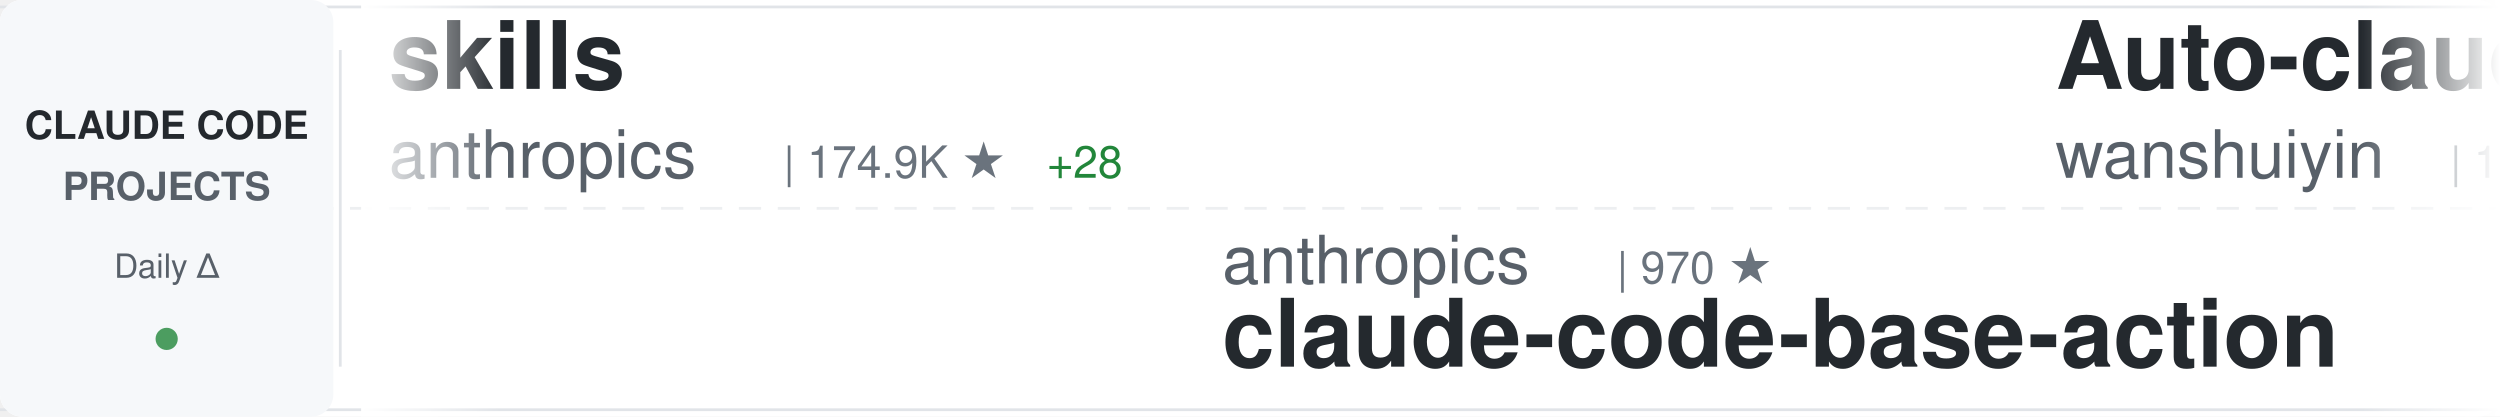
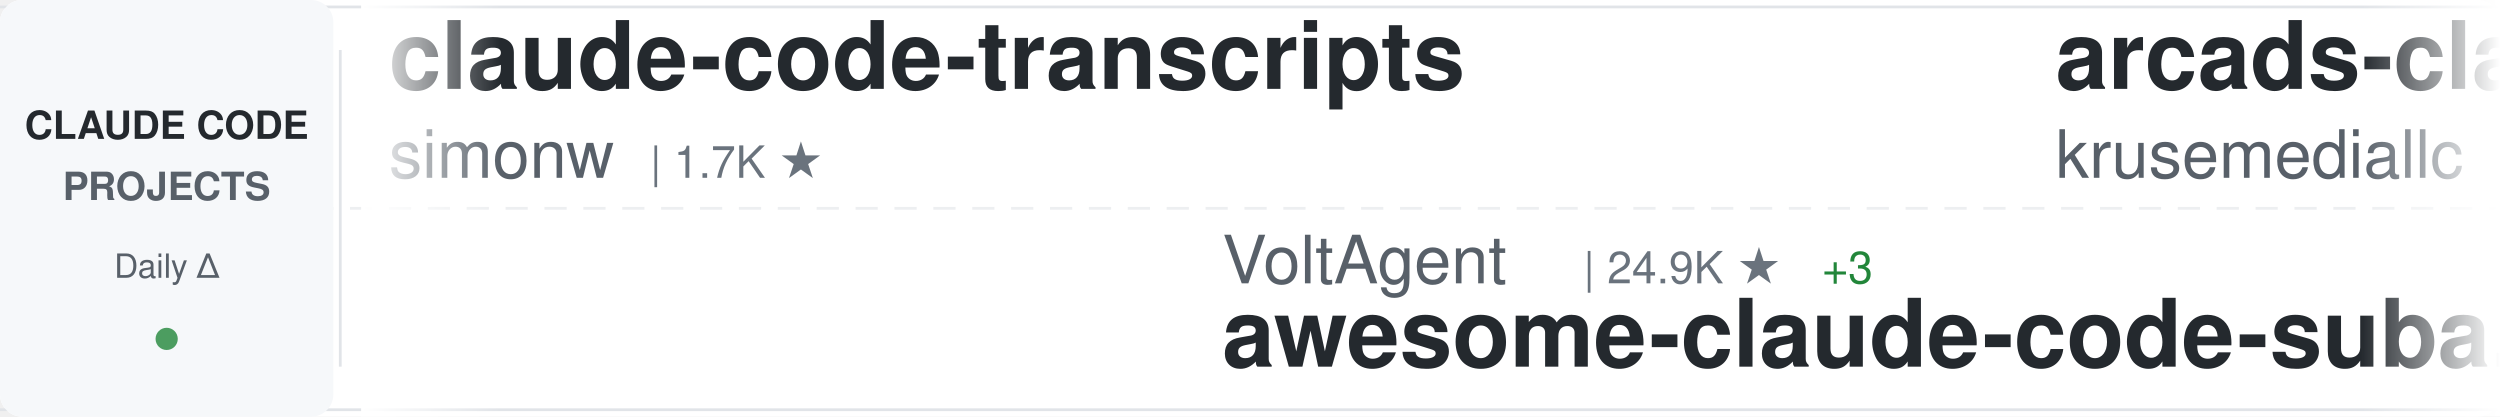
<svg xmlns="http://www.w3.org/2000/svg" width="900" height="150">
  <defs>
    <linearGradient id="awesomeLeftFade" x1="0%" y1="0%" x2="100%" y2="0%">
      <stop offset="0%" style="stop-color:#ffffff;stop-opacity:1" />
      <stop offset="100%" style="stop-color:#ffffff;stop-opacity:0" />
    </linearGradient>
    <linearGradient id="awesomeRightFade" x1="0%" y1="0%" x2="100%" y2="0%">
      <stop offset="0%" style="stop-color:#ffffff;stop-opacity:0" />
      <stop offset="100%" style="stop-color:#ffffff;stop-opacity:1" />
    </linearGradient>
  </defs>
  <rect width="900" height="150" fill="#ffffff" rx="8" />
  <rect x="0" y="2" width="900" height="1" fill="#e1e4e8" />
  <rect x="0" y="147" width="900" height="1" fill="#e1e4e8" />
  <line x1="0" y1="75" x2="900" y2="75" stroke="#e1e4e8" stroke-width="1" stroke-dasharray="8 6" opacity="0.6" />
  <rect x="0" y="0" width="120" height="150" fill="#f6f8fa" rx="8" />
  <text x="60" y="50" font-family="-apple-system, BlinkMacSystemFont, 'Segoe UI', Helvetica, Arial, sans-serif" font-size="14" font-weight="600" fill="#24292e" text-anchor="middle">CLAUDE CODE</text>
  <text x="60" y="72" font-family="-apple-system, BlinkMacSystemFont, 'Segoe UI', Helvetica, Arial, sans-serif" font-size="14" font-weight="600" fill="#586069" text-anchor="middle">PROJECTS</text>
  <text x="60" y="100" font-family="-apple-system, BlinkMacSystemFont, 'Segoe UI', Helvetica, Arial, sans-serif" font-size="12" font-weight="500" fill="#586069" text-anchor="middle">Daily Δ</text>
  <circle cx="60" cy="122" r="4" fill="#22863a" opacity="0.8" />
  <rect x="122" y="18" width="1" height="114" fill="#e1e4e8" />
  <clipPath id="awesomeTickerClip">
    <rect x="130" y="0" width="770" height="150" />
  </clipPath>
  <g clip-path="url(#awesomeTickerClip)">
    <g id="awesomeTickerItems">
      <animateTransform attributeName="transform" attributeType="XML" type="translate" from="0 0" to="-3000 0" dur="54s" repeatCount="indefinite" />
      <g transform="translate(0, 0)">
-         <text x="140" y="32" font-family="-apple-system, BlinkMacSystemFont, 'Segoe UI', Helvetica, Arial, sans-serif" font-size="34" font-weight="600" fill="#24292e">skills</text>
-         <text x="140" y="64" font-family="-apple-system, BlinkMacSystemFont, 'Segoe UI', Helvetica, Arial, sans-serif" font-size="24" font-weight="400" fill="#586069">anthropics</text>
-         <text x="282" y="64" font-family="-apple-system, BlinkMacSystemFont, 'Segoe UI', Helvetica, Arial, sans-serif" font-size="16" font-weight="500" fill="#6a737d">| 174.9K ★</text>
-         <text x="377" y="64" font-family="-apple-system, BlinkMacSystemFont, 'Segoe UI', Helvetica, Arial, sans-serif" font-size="16" font-weight="500" fill="#22863a"> +28</text>
+         <text x="140" y="32" font-family="-apple-system, BlinkMacSystemFont, 'Segoe UI', Helvetica, Arial, sans-serif" font-size="34" font-weight="600" fill="#24292e">claude-code-transcripts</text>
+         <text x="140" y="64" font-family="-apple-system, BlinkMacSystemFont, 'Segoe UI', Helvetica, Arial, sans-serif" font-size="24" font-weight="400" fill="#586069">simonw</text>
+         <text x="234" y="64" font-family="-apple-system, BlinkMacSystemFont, 'Segoe UI', Helvetica, Arial, sans-serif" font-size="16" font-weight="500" fill="#6a737d">| 1.7K ★</text>
      </g>
      <g transform="translate(300, 0)">
-         <text x="140" y="102" font-family="-apple-system, BlinkMacSystemFont, 'Segoe UI', Helvetica, Arial, sans-serif" font-size="24" font-weight="400" fill="#586069">anthropics</text>
-         <text x="282" y="102" font-family="-apple-system, BlinkMacSystemFont, 'Segoe UI', Helvetica, Arial, sans-serif" font-size="16" font-weight="500" fill="#6a737d">| 970 ★</text>
-         <text x="140" y="132" font-family="-apple-system, BlinkMacSystemFont, 'Segoe UI', Helvetica, Arial, sans-serif" font-size="34" font-weight="600" fill="#24292e">claude-code-base-action</text>
+         <text x="140" y="102" font-family="-apple-system, BlinkMacSystemFont, 'Segoe UI', Helvetica, Arial, sans-serif" font-size="24" font-weight="400" fill="#586069">VoltAgent</text>
+         <text x="270" y="102" font-family="-apple-system, BlinkMacSystemFont, 'Segoe UI', Helvetica, Arial, sans-serif" font-size="16" font-weight="500" fill="#6a737d">| 24.9K ★</text>
+         <text x="356" y="102" font-family="-apple-system, BlinkMacSystemFont, 'Segoe UI', Helvetica, Arial, sans-serif" font-size="16" font-weight="500" fill="#22863a"> +3</text>
+         <text x="140" y="132" font-family="-apple-system, BlinkMacSystemFont, 'Segoe UI', Helvetica, Arial, sans-serif" font-size="34" font-weight="600" fill="#24292e">awesome-claude-code-suba...</text>
      </g>
      <g transform="translate(600, 0)">
-         <text x="140" y="32" font-family="-apple-system, BlinkMacSystemFont, 'Segoe UI', Helvetica, Arial, sans-serif" font-size="34" font-weight="600" fill="#24292e">Auto-claude-code-researc...</text>
-         <text x="140" y="64" font-family="-apple-system, BlinkMacSystemFont, 'Segoe UI', Helvetica, Arial, sans-serif" font-size="24" font-weight="400" fill="#586069">wanshuiyin</text>
-         <text x="282" y="64" font-family="-apple-system, BlinkMacSystemFont, 'Segoe UI', Helvetica, Arial, sans-serif" font-size="16" font-weight="500" fill="#6a737d">| 15.8K ★</text>
-         <text x="368" y="64" font-family="-apple-system, BlinkMacSystemFont, 'Segoe UI', Helvetica, Arial, sans-serif" font-size="16" font-weight="500" fill="#22863a"> +9</text>
+         <text x="140" y="32" font-family="-apple-system, BlinkMacSystemFont, 'Segoe UI', Helvetica, Arial, sans-serif" font-size="34" font-weight="600" fill="#24292e">arcads-claude-code</text>
+         <text x="140" y="64" font-family="-apple-system, BlinkMacSystemFont, 'Segoe UI', Helvetica, Arial, sans-serif" font-size="24" font-weight="400" fill="#586069">krusemediallc</text>
+         <text x="318" y="64" font-family="-apple-system, BlinkMacSystemFont, 'Segoe UI', Helvetica, Arial, sans-serif" font-size="16" font-weight="500" fill="#6a737d">| 1.5K ★</text>
      </g>
      <g transform="translate(900, 0)">
-         <text x="140" y="102" font-family="-apple-system, BlinkMacSystemFont, 'Segoe UI', Helvetica, Arial, sans-serif" font-size="24" font-weight="400" fill="#586069">simonw</text>
-         <text x="234" y="102" font-family="-apple-system, BlinkMacSystemFont, 'Segoe UI', Helvetica, Arial, sans-serif" font-size="16" font-weight="500" fill="#6a737d">| 1.7K ★</text>
-         <text x="140" y="132" font-family="-apple-system, BlinkMacSystemFont, 'Segoe UI', Helvetica, Arial, sans-serif" font-size="34" font-weight="600" fill="#24292e">claude-code-transcripts</text>
+         <text x="140" y="102" font-family="-apple-system, BlinkMacSystemFont, 'Segoe UI', Helvetica, Arial, sans-serif" font-size="24" font-weight="400" fill="#586069">zebbern</text>
+         <text x="246" y="102" font-family="-apple-system, BlinkMacSystemFont, 'Segoe UI', Helvetica, Arial, sans-serif" font-size="16" font-weight="500" fill="#6a737d">| 4.6K ★</text>
+         <text x="140" y="132" font-family="-apple-system, BlinkMacSystemFont, 'Segoe UI', Helvetica, Arial, sans-serif" font-size="34" font-weight="600" fill="#24292e">claude-code-guide</text>
      </g>
      <g transform="translate(1200, 0)">
-         <text x="140" y="32" font-family="-apple-system, BlinkMacSystemFont, 'Segoe UI', Helvetica, Arial, sans-serif" font-size="34" font-weight="600" fill="#24292e">claude-code-sourcemap</text>
-         <text x="140" y="64" font-family="-apple-system, BlinkMacSystemFont, 'Segoe UI', Helvetica, Arial, sans-serif" font-size="24" font-weight="400" fill="#586069">ChinaSiro</text>
-         <text x="270" y="64" font-family="-apple-system, BlinkMacSystemFont, 'Segoe UI', Helvetica, Arial, sans-serif" font-size="16" font-weight="500" fill="#6a737d">| 9.7K ★</text>
-         <text x="347" y="64" font-family="-apple-system, BlinkMacSystemFont, 'Segoe UI', Helvetica, Arial, sans-serif" font-size="16" font-weight="500" fill="#cb2431"> -1</text>
+         <text x="140" y="32" font-family="-apple-system, BlinkMacSystemFont, 'Segoe UI', Helvetica, Arial, sans-serif" font-size="34" font-weight="600" fill="#24292e">andrej-karpathy-skills</text>
+         <text x="140" y="64" font-family="-apple-system, BlinkMacSystemFont, 'Segoe UI', Helvetica, Arial, sans-serif" font-size="24" font-weight="400" fill="#586069">multica-ai</text>
+         <text x="282" y="64" font-family="-apple-system, BlinkMacSystemFont, 'Segoe UI', Helvetica, Arial, sans-serif" font-size="16" font-weight="500" fill="#6a737d">| 210.8K ★</text>
+         <text x="377" y="64" font-family="-apple-system, BlinkMacSystemFont, 'Segoe UI', Helvetica, Arial, sans-serif" font-size="16" font-weight="500" fill="#22863a"> +40</text>
      </g>
      <g transform="translate(1500, 0)">
-         <text x="140" y="102" font-family="-apple-system, BlinkMacSystemFont, 'Segoe UI', Helvetica, Arial, sans-serif" font-size="24" font-weight="400" fill="#586069">alejandrobalderas</text>
-         <text x="366" y="102" font-family="-apple-system, BlinkMacSystemFont, 'Segoe UI', Helvetica, Arial, sans-serif" font-size="16" font-weight="500" fill="#6a737d">| 2.8K ★</text>
-         <text x="140" y="132" font-family="-apple-system, BlinkMacSystemFont, 'Segoe UI', Helvetica, Arial, sans-serif" font-size="34" font-weight="600" fill="#24292e">claude-code-from-source</text>
+         <text x="140" y="102" font-family="-apple-system, BlinkMacSystemFont, 'Segoe UI', Helvetica, Arial, sans-serif" font-size="24" font-weight="400" fill="#586069">affaan-m</text>
+         <text x="258" y="102" font-family="-apple-system, BlinkMacSystemFont, 'Segoe UI', Helvetica, Arial, sans-serif" font-size="16" font-weight="500" fill="#6a737d">| 252.3K ★</text>
+         <text x="353" y="102" font-family="-apple-system, BlinkMacSystemFont, 'Segoe UI', Helvetica, Arial, sans-serif" font-size="16" font-weight="500" fill="#22863a"> +201</text>
+         <text x="140" y="132" font-family="-apple-system, BlinkMacSystemFont, 'Segoe UI', Helvetica, Arial, sans-serif" font-size="34" font-weight="600" fill="#24292e">ECC</text>
      </g>
      <g transform="translate(1800, 0)">
-         <text x="140" y="32" font-family="-apple-system, BlinkMacSystemFont, 'Segoe UI', Helvetica, Arial, sans-serif" font-size="34" font-weight="600" fill="#24292e">claude-code-engineering</text>
-         <text x="140" y="64" font-family="-apple-system, BlinkMacSystemFont, 'Segoe UI', Helvetica, Arial, sans-serif" font-size="24" font-weight="400" fill="#586069">huangjia2019</text>
-         <text x="306" y="64" font-family="-apple-system, BlinkMacSystemFont, 'Segoe UI', Helvetica, Arial, sans-serif" font-size="16" font-weight="500" fill="#6a737d">| 1.1K ★</text>
+         <text x="140" y="32" font-family="-apple-system, BlinkMacSystemFont, 'Segoe UI', Helvetica, Arial, sans-serif" font-size="34" font-weight="600" fill="#24292e">awesome-claude-code</text>
+         <text x="140" y="64" font-family="-apple-system, BlinkMacSystemFont, 'Segoe UI', Helvetica, Arial, sans-serif" font-size="24" font-weight="400" fill="#586069">jqueryscript</text>
+         <text x="306" y="64" font-family="-apple-system, BlinkMacSystemFont, 'Segoe UI', Helvetica, Arial, sans-serif" font-size="16" font-weight="500" fill="#6a737d">| 509 ★</text>
      </g>
      <g transform="translate(2100, 0)">
-         <text x="140" y="102" font-family="-apple-system, BlinkMacSystemFont, 'Segoe UI', Helvetica, Arial, sans-serif" font-size="24" font-weight="400" fill="#586069">andrew-kramer-inno</text>
-         <text x="378" y="102" font-family="-apple-system, BlinkMacSystemFont, 'Segoe UI', Helvetica, Arial, sans-serif" font-size="16" font-weight="500" fill="#6a737d">| 596 ★</text>
-         <text x="140" y="132" font-family="-apple-system, BlinkMacSystemFont, 'Segoe UI', Helvetica, Arial, sans-serif" font-size="34" font-weight="600" fill="#24292e">claude-code-source-build</text>
+         <text x="140" y="102" font-family="-apple-system, BlinkMacSystemFont, 'Segoe UI', Helvetica, Arial, sans-serif" font-size="24" font-weight="400" fill="#586069">digitalsamba</text>
+         <text x="306" y="102" font-family="-apple-system, BlinkMacSystemFont, 'Segoe UI', Helvetica, Arial, sans-serif" font-size="16" font-weight="500" fill="#6a737d">| 2.1K ★</text>
+         <text x="140" y="132" font-family="-apple-system, BlinkMacSystemFont, 'Segoe UI', Helvetica, Arial, sans-serif" font-size="34" font-weight="600" fill="#24292e">claude-code-video-toolki...</text>
      </g>
      <g transform="translate(2400, 0)">
-         <text x="140" y="32" font-family="-apple-system, BlinkMacSystemFont, 'Segoe UI', Helvetica, Arial, sans-serif" font-size="34" font-weight="600" fill="#24292e">claude-code-router</text>
-         <text x="140" y="64" font-family="-apple-system, BlinkMacSystemFont, 'Segoe UI', Helvetica, Arial, sans-serif" font-size="24" font-weight="400" fill="#586069">musistudio</text>
-         <text x="282" y="64" font-family="-apple-system, BlinkMacSystemFont, 'Segoe UI', Helvetica, Arial, sans-serif" font-size="16" font-weight="500" fill="#6a737d">| 37.1K ★</text>
-         <text x="368" y="64" font-family="-apple-system, BlinkMacSystemFont, 'Segoe UI', Helvetica, Arial, sans-serif" font-size="16" font-weight="500" fill="#22863a"> +2</text>
+         <text x="140" y="32" font-family="-apple-system, BlinkMacSystemFont, 'Segoe UI', Helvetica, Arial, sans-serif" font-size="34" font-weight="600" fill="#24292e">system_prompts_leaks</text>
+         <text x="140" y="64" font-family="-apple-system, BlinkMacSystemFont, 'Segoe UI', Helvetica, Arial, sans-serif" font-size="24" font-weight="400" fill="#586069">asgeirtj</text>
+         <text x="258" y="64" font-family="-apple-system, BlinkMacSystemFont, 'Segoe UI', Helvetica, Arial, sans-serif" font-size="16" font-weight="500" fill="#6a737d">| 64.3K ★</text>
+         <text x="344" y="64" font-family="-apple-system, BlinkMacSystemFont, 'Segoe UI', Helvetica, Arial, sans-serif" font-size="16" font-weight="500" fill="#22863a"> +8</text>
      </g>
      <g transform="translate(2700, 0)">
-         <text x="140" y="102" font-family="-apple-system, BlinkMacSystemFont, 'Segoe UI', Helvetica, Arial, sans-serif" font-size="24" font-weight="400" fill="#586069">Yuyz0112</text>
-         <text x="258" y="102" font-family="-apple-system, BlinkMacSystemFont, 'Segoe UI', Helvetica, Arial, sans-serif" font-size="16" font-weight="500" fill="#6a737d">| 2.4K ★</text>
-         <text x="140" y="132" font-family="-apple-system, BlinkMacSystemFont, 'Segoe UI', Helvetica, Arial, sans-serif" font-size="34" font-weight="600" fill="#24292e">claude-code-reverse</text>
+         <text x="140" y="102" font-family="-apple-system, BlinkMacSystemFont, 'Segoe UI', Helvetica, Arial, sans-serif" font-size="24" font-weight="400" fill="#586069">Windy3f3f3f3f</text>
+         <text x="318" y="102" font-family="-apple-system, BlinkMacSystemFont, 'Segoe UI', Helvetica, Arial, sans-serif" font-size="16" font-weight="500" fill="#6a737d">| 2.6K ★</text>
+         <text x="140" y="132" font-family="-apple-system, BlinkMacSystemFont, 'Segoe UI', Helvetica, Arial, sans-serif" font-size="34" font-weight="600" fill="#24292e">claude-code-from-scratch</text>
      </g>
      <g transform="translate(3000, 0)">
-         <text x="140" y="32" font-family="-apple-system, BlinkMacSystemFont, 'Segoe UI', Helvetica, Arial, sans-serif" font-size="34" font-weight="600" fill="#24292e">skills</text>
-         <text x="140" y="64" font-family="-apple-system, BlinkMacSystemFont, 'Segoe UI', Helvetica, Arial, sans-serif" font-size="24" font-weight="400" fill="#586069">anthropics</text>
-         <text x="282" y="64" font-family="-apple-system, BlinkMacSystemFont, 'Segoe UI', Helvetica, Arial, sans-serif" font-size="16" font-weight="500" fill="#6a737d">| 174.9K ★</text>
-         <text x="377" y="64" font-family="-apple-system, BlinkMacSystemFont, 'Segoe UI', Helvetica, Arial, sans-serif" font-size="16" font-weight="500" fill="#22863a"> +28</text>
+         <text x="140" y="32" font-family="-apple-system, BlinkMacSystemFont, 'Segoe UI', Helvetica, Arial, sans-serif" font-size="34" font-weight="600" fill="#24292e">claude-code-transcripts</text>
+         <text x="140" y="64" font-family="-apple-system, BlinkMacSystemFont, 'Segoe UI', Helvetica, Arial, sans-serif" font-size="24" font-weight="400" fill="#586069">simonw</text>
+         <text x="234" y="64" font-family="-apple-system, BlinkMacSystemFont, 'Segoe UI', Helvetica, Arial, sans-serif" font-size="16" font-weight="500" fill="#6a737d">| 1.7K ★</text>
      </g>
      <g transform="translate(3300, 0)">
-         <text x="140" y="102" font-family="-apple-system, BlinkMacSystemFont, 'Segoe UI', Helvetica, Arial, sans-serif" font-size="24" font-weight="400" fill="#586069">anthropics</text>
-         <text x="282" y="102" font-family="-apple-system, BlinkMacSystemFont, 'Segoe UI', Helvetica, Arial, sans-serif" font-size="16" font-weight="500" fill="#6a737d">| 970 ★</text>
-         <text x="140" y="132" font-family="-apple-system, BlinkMacSystemFont, 'Segoe UI', Helvetica, Arial, sans-serif" font-size="34" font-weight="600" fill="#24292e">claude-code-base-action</text>
+         <text x="140" y="102" font-family="-apple-system, BlinkMacSystemFont, 'Segoe UI', Helvetica, Arial, sans-serif" font-size="24" font-weight="400" fill="#586069">VoltAgent</text>
+         <text x="270" y="102" font-family="-apple-system, BlinkMacSystemFont, 'Segoe UI', Helvetica, Arial, sans-serif" font-size="16" font-weight="500" fill="#6a737d">| 24.9K ★</text>
+         <text x="356" y="102" font-family="-apple-system, BlinkMacSystemFont, 'Segoe UI', Helvetica, Arial, sans-serif" font-size="16" font-weight="500" fill="#22863a"> +3</text>
+         <text x="140" y="132" font-family="-apple-system, BlinkMacSystemFont, 'Segoe UI', Helvetica, Arial, sans-serif" font-size="34" font-weight="600" fill="#24292e">awesome-claude-code-suba...</text>
      </g>
      <g transform="translate(3600, 0)">
-         <text x="140" y="32" font-family="-apple-system, BlinkMacSystemFont, 'Segoe UI', Helvetica, Arial, sans-serif" font-size="34" font-weight="600" fill="#24292e">Auto-claude-code-researc...</text>
-         <text x="140" y="64" font-family="-apple-system, BlinkMacSystemFont, 'Segoe UI', Helvetica, Arial, sans-serif" font-size="24" font-weight="400" fill="#586069">wanshuiyin</text>
-         <text x="282" y="64" font-family="-apple-system, BlinkMacSystemFont, 'Segoe UI', Helvetica, Arial, sans-serif" font-size="16" font-weight="500" fill="#6a737d">| 15.8K ★</text>
-         <text x="368" y="64" font-family="-apple-system, BlinkMacSystemFont, 'Segoe UI', Helvetica, Arial, sans-serif" font-size="16" font-weight="500" fill="#22863a"> +9</text>
+         <text x="140" y="32" font-family="-apple-system, BlinkMacSystemFont, 'Segoe UI', Helvetica, Arial, sans-serif" font-size="34" font-weight="600" fill="#24292e">arcads-claude-code</text>
+         <text x="140" y="64" font-family="-apple-system, BlinkMacSystemFont, 'Segoe UI', Helvetica, Arial, sans-serif" font-size="24" font-weight="400" fill="#586069">krusemediallc</text>
+         <text x="318" y="64" font-family="-apple-system, BlinkMacSystemFont, 'Segoe UI', Helvetica, Arial, sans-serif" font-size="16" font-weight="500" fill="#6a737d">| 1.5K ★</text>
      </g>
      <g transform="translate(3900, 0)">
-         <text x="140" y="102" font-family="-apple-system, BlinkMacSystemFont, 'Segoe UI', Helvetica, Arial, sans-serif" font-size="24" font-weight="400" fill="#586069">simonw</text>
-         <text x="234" y="102" font-family="-apple-system, BlinkMacSystemFont, 'Segoe UI', Helvetica, Arial, sans-serif" font-size="16" font-weight="500" fill="#6a737d">| 1.7K ★</text>
-         <text x="140" y="132" font-family="-apple-system, BlinkMacSystemFont, 'Segoe UI', Helvetica, Arial, sans-serif" font-size="34" font-weight="600" fill="#24292e">claude-code-transcripts</text>
+         <text x="140" y="102" font-family="-apple-system, BlinkMacSystemFont, 'Segoe UI', Helvetica, Arial, sans-serif" font-size="24" font-weight="400" fill="#586069">zebbern</text>
+         <text x="246" y="102" font-family="-apple-system, BlinkMacSystemFont, 'Segoe UI', Helvetica, Arial, sans-serif" font-size="16" font-weight="500" fill="#6a737d">| 4.6K ★</text>
+         <text x="140" y="132" font-family="-apple-system, BlinkMacSystemFont, 'Segoe UI', Helvetica, Arial, sans-serif" font-size="34" font-weight="600" fill="#24292e">claude-code-guide</text>
      </g>
    </g>
  </g>
  <rect x="130" y="0" width="50" height="150" fill="url(#awesomeLeftFade)" />
  <rect x="850" y="0" width="50" height="150" fill="url(#awesomeRightFade)" />
</svg>
